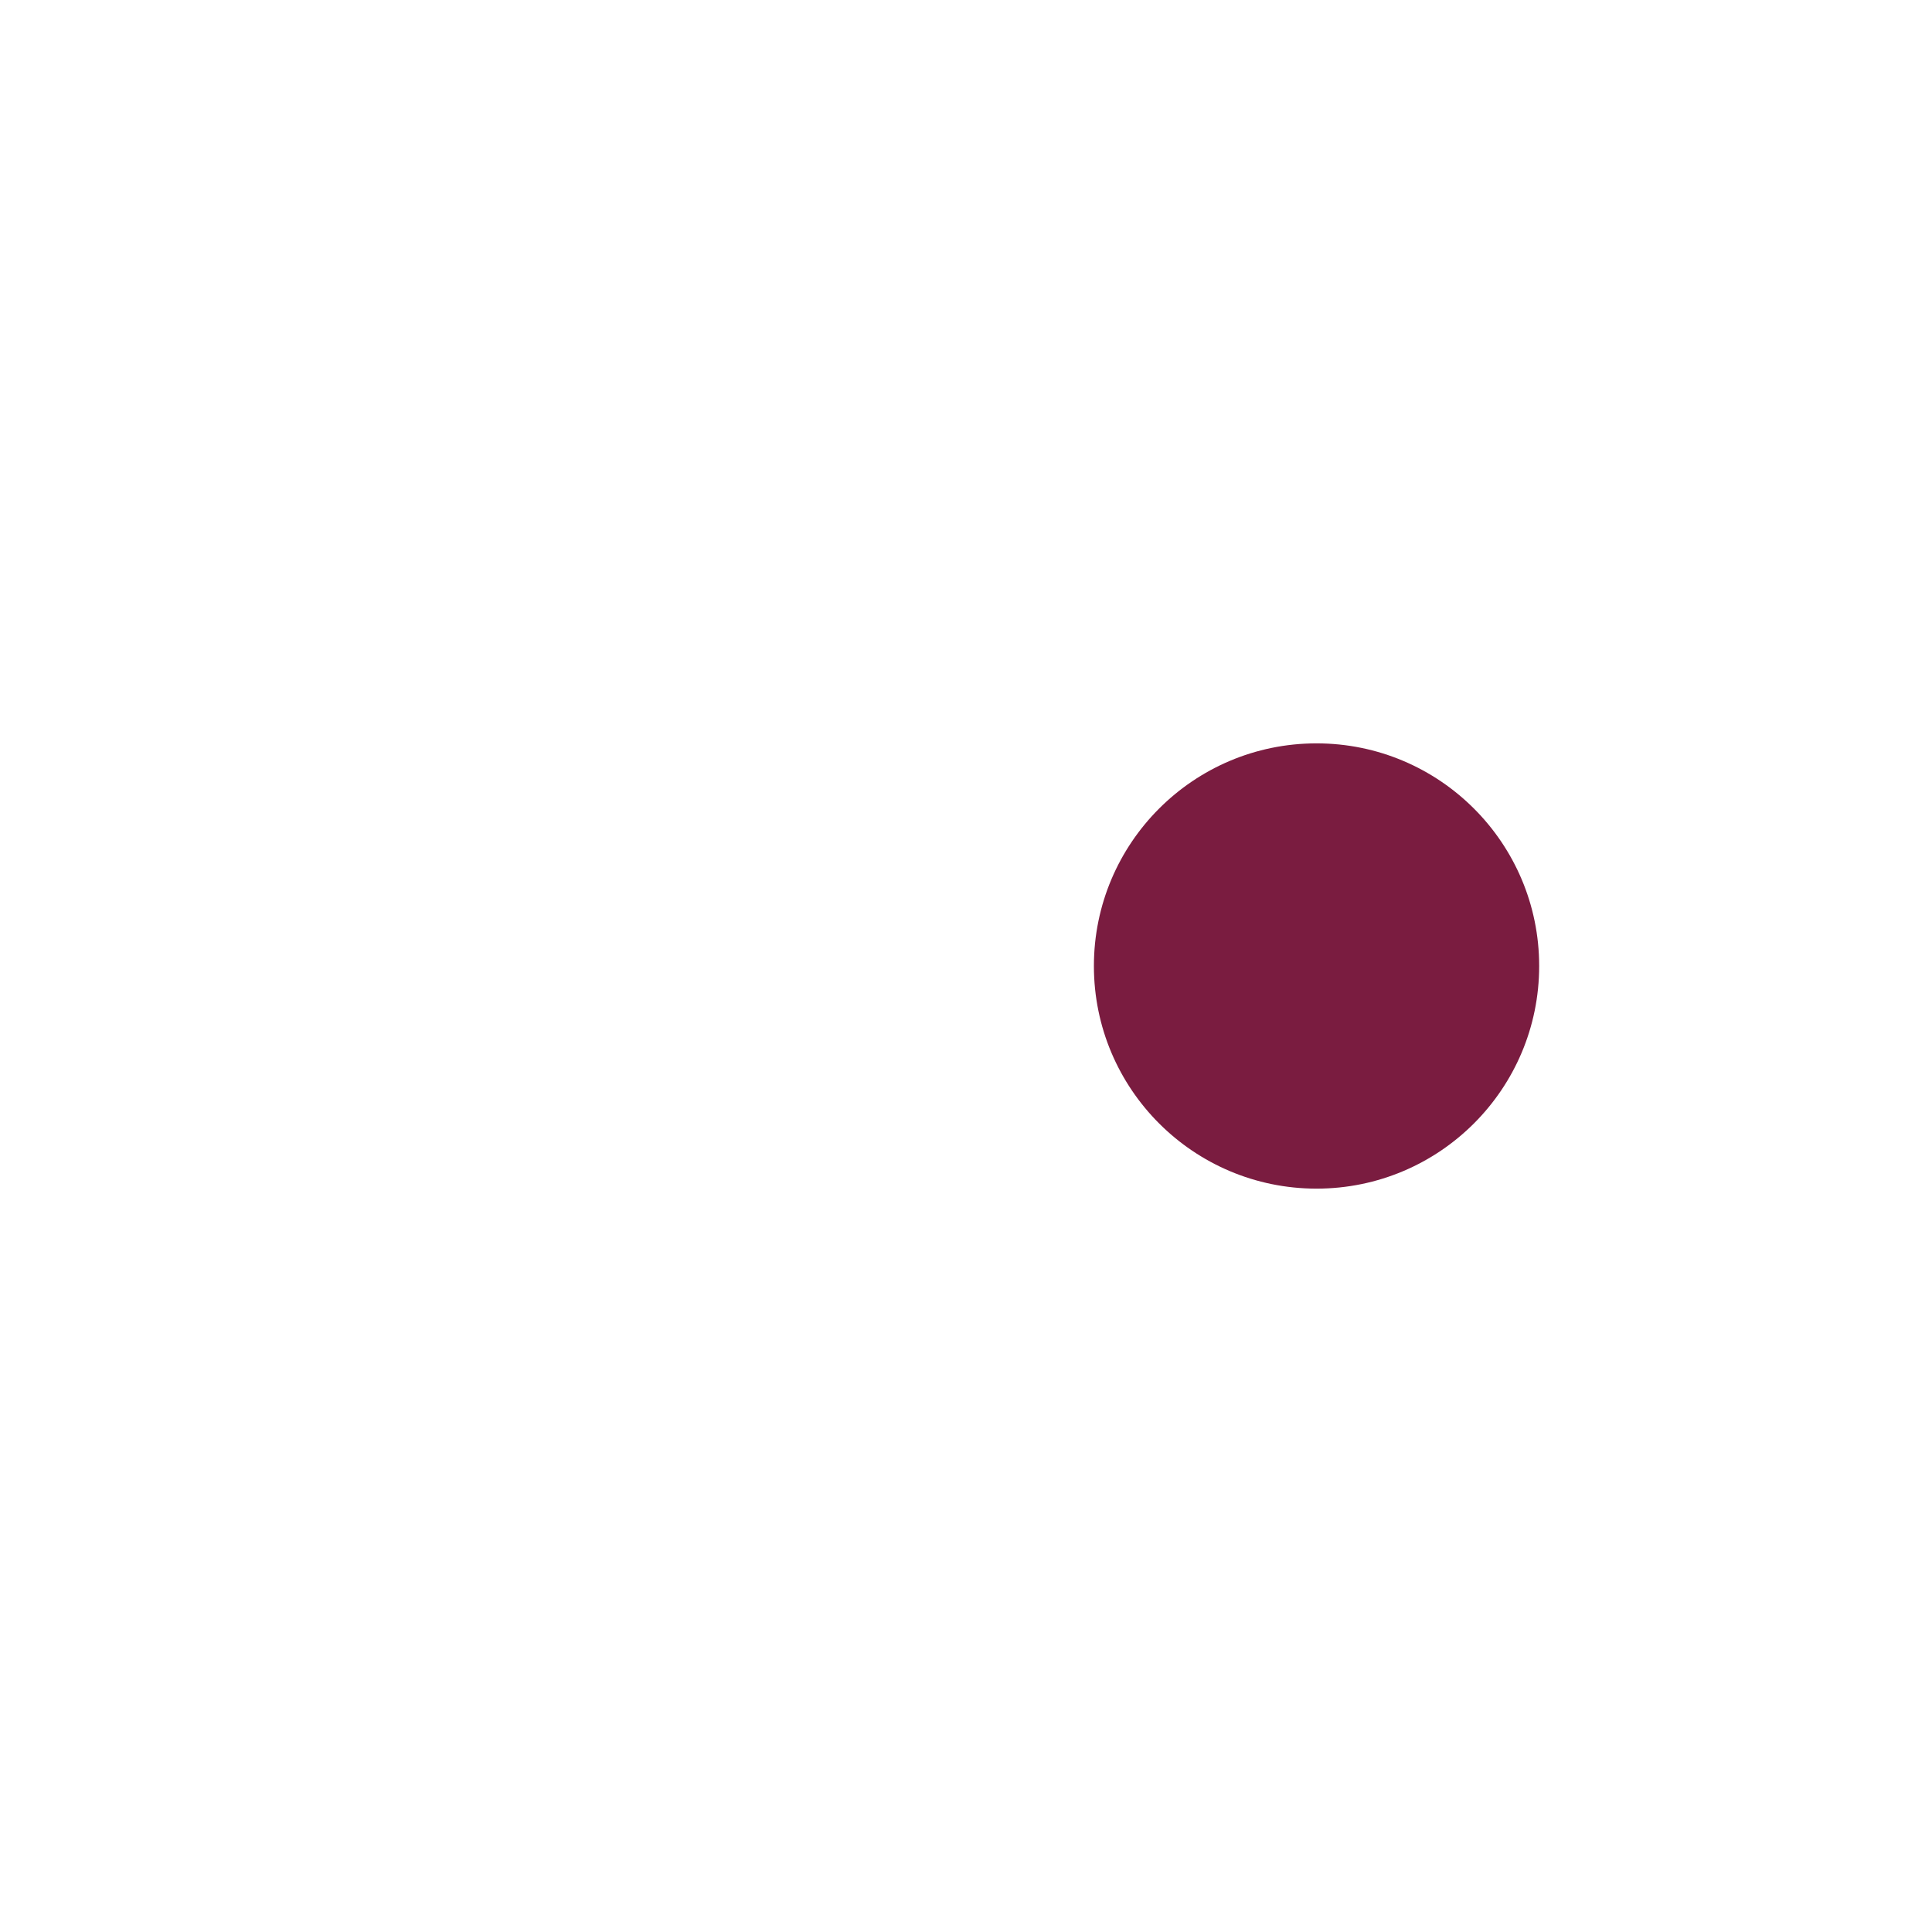
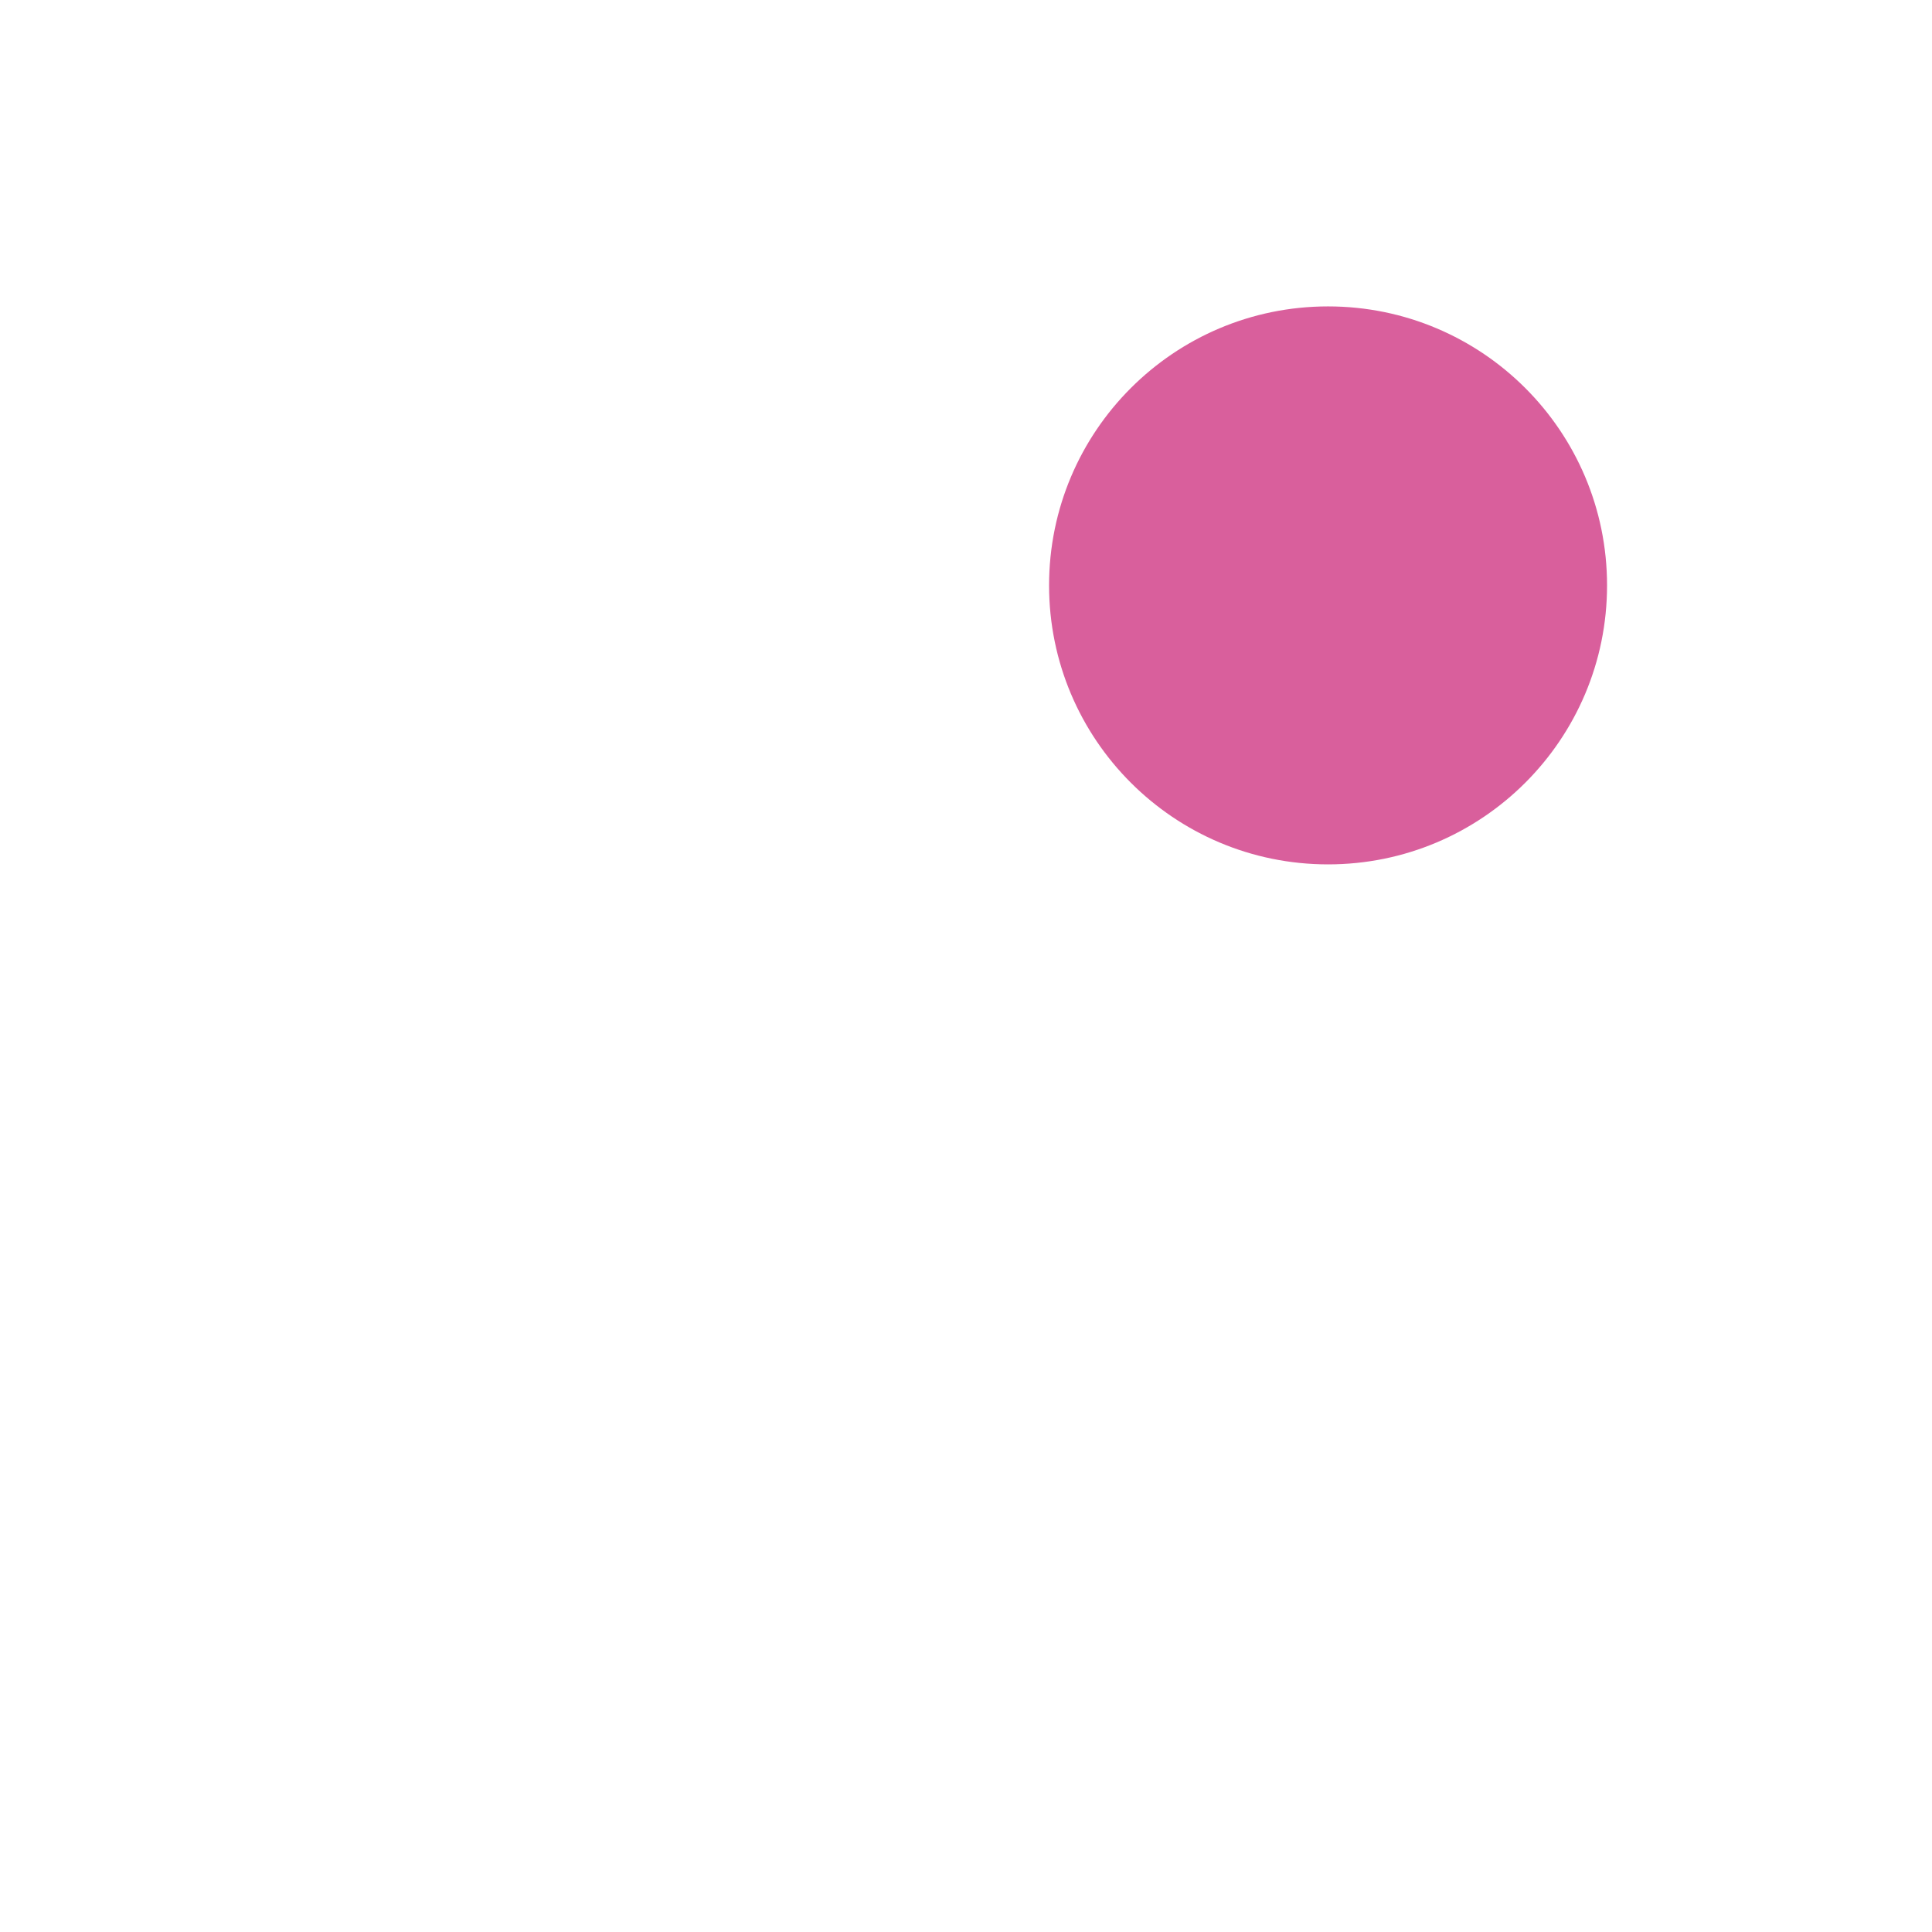
<svg xmlns="http://www.w3.org/2000/svg" width="1024" height="1024" viewBox="0 0 1024 1024">
-   <circle cx="697.79" cy="512.00" r="118.00" fill="#7A1C40" />
+   <circle cx="703.90" cy="310.27" r="147.87" fill="#D95F9C" />
</svg>
